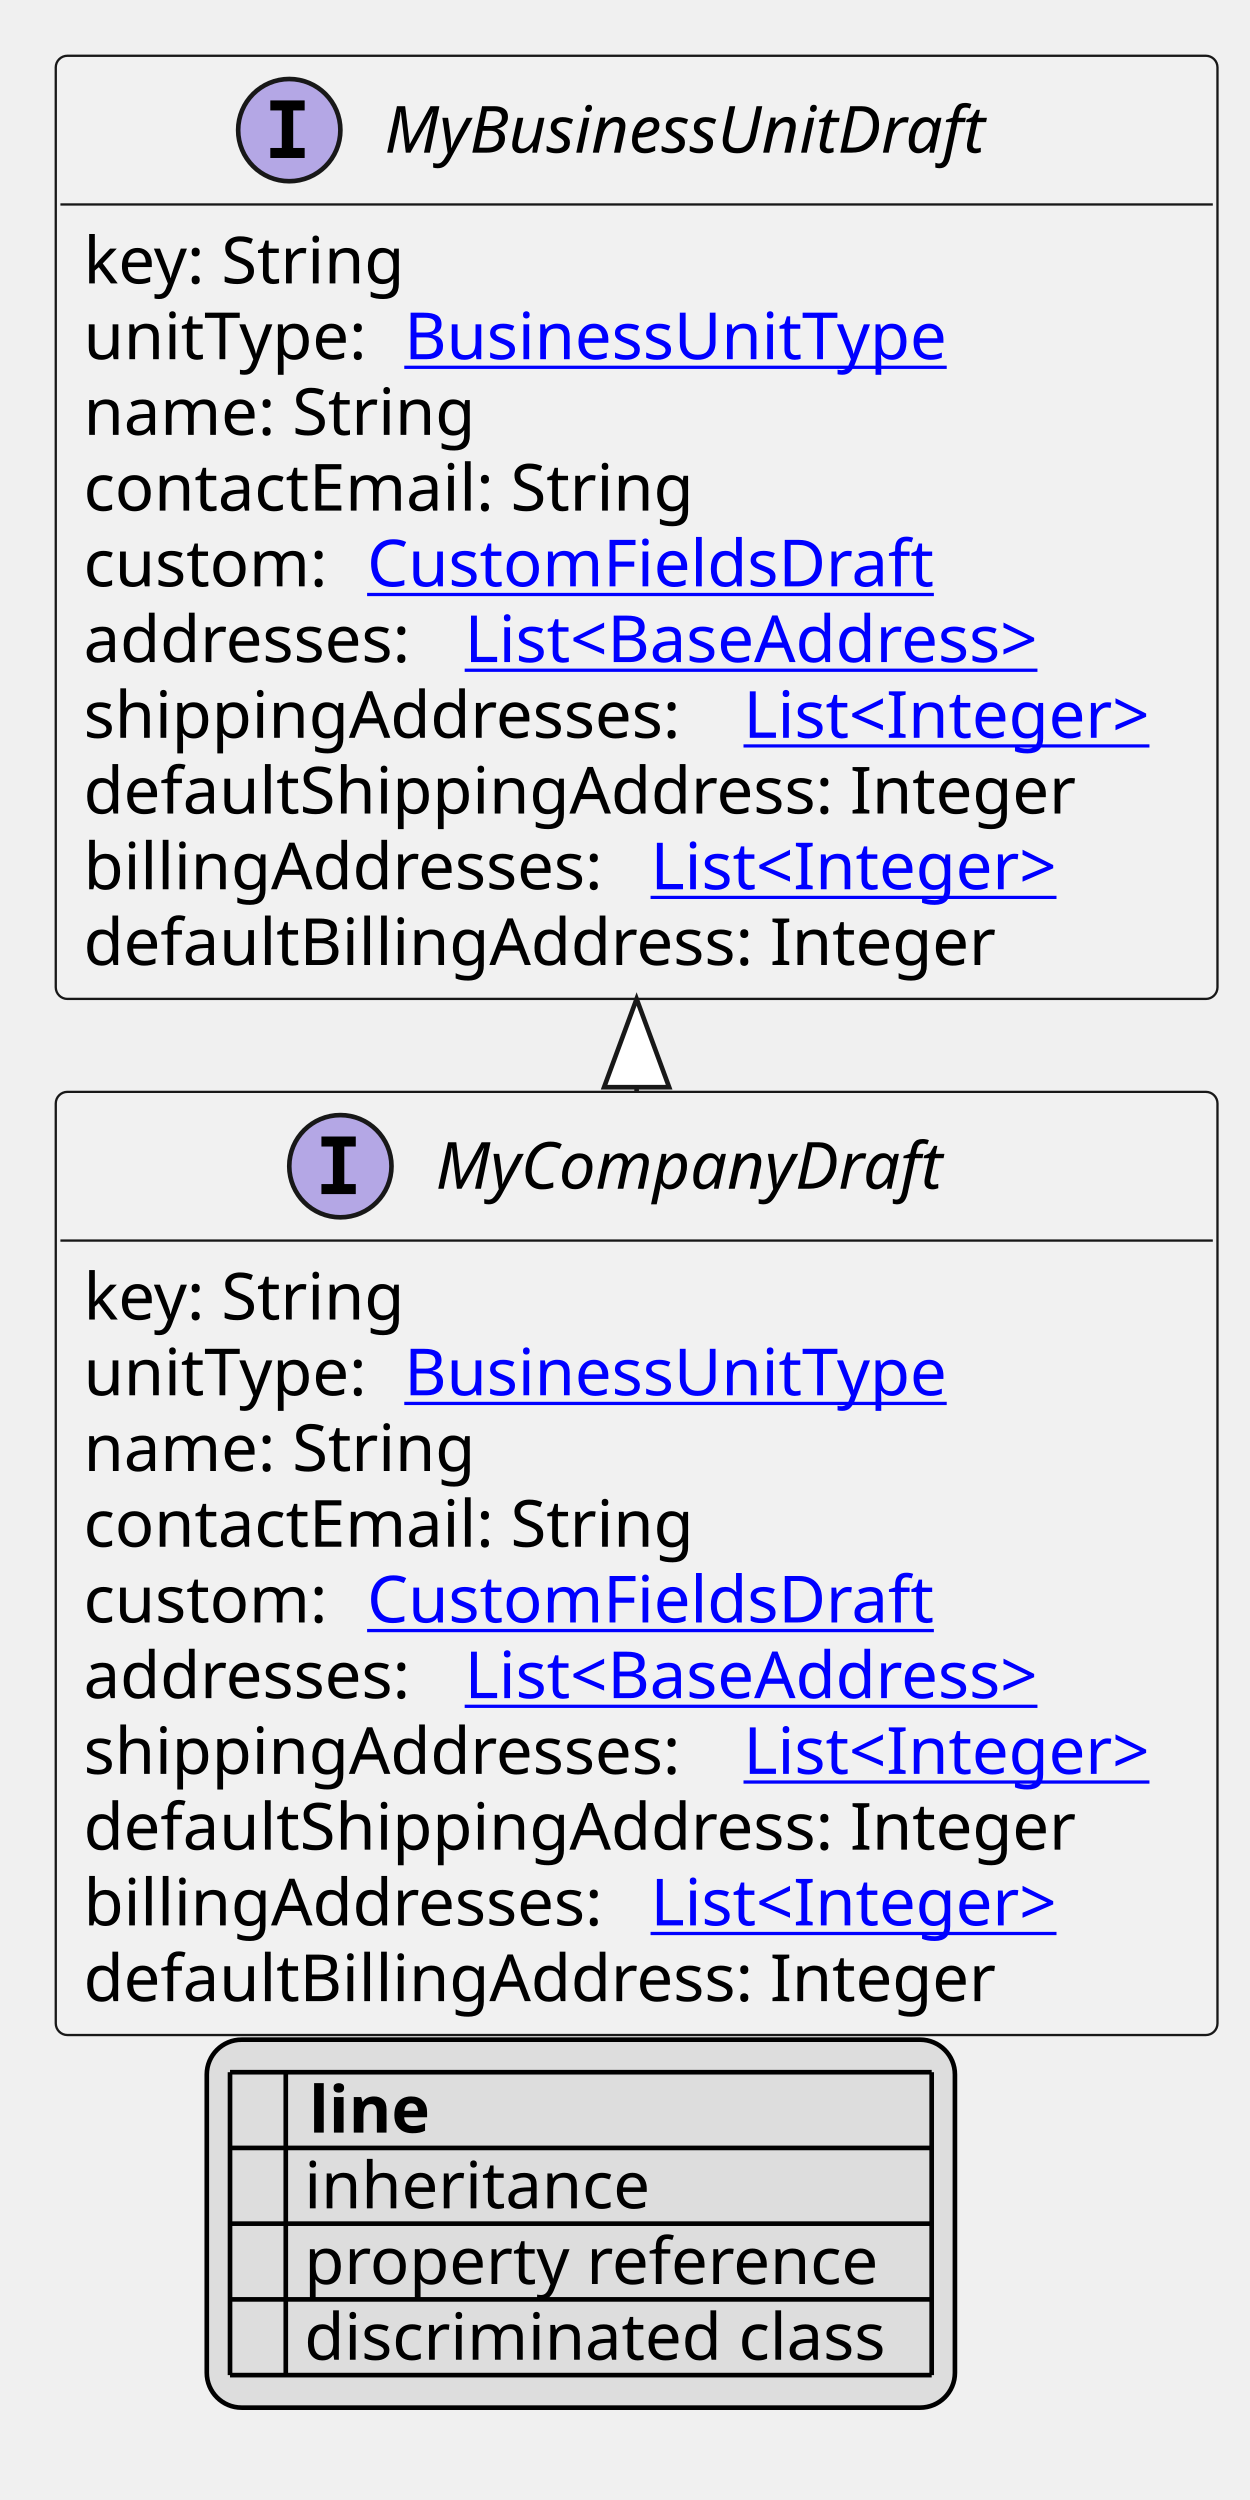
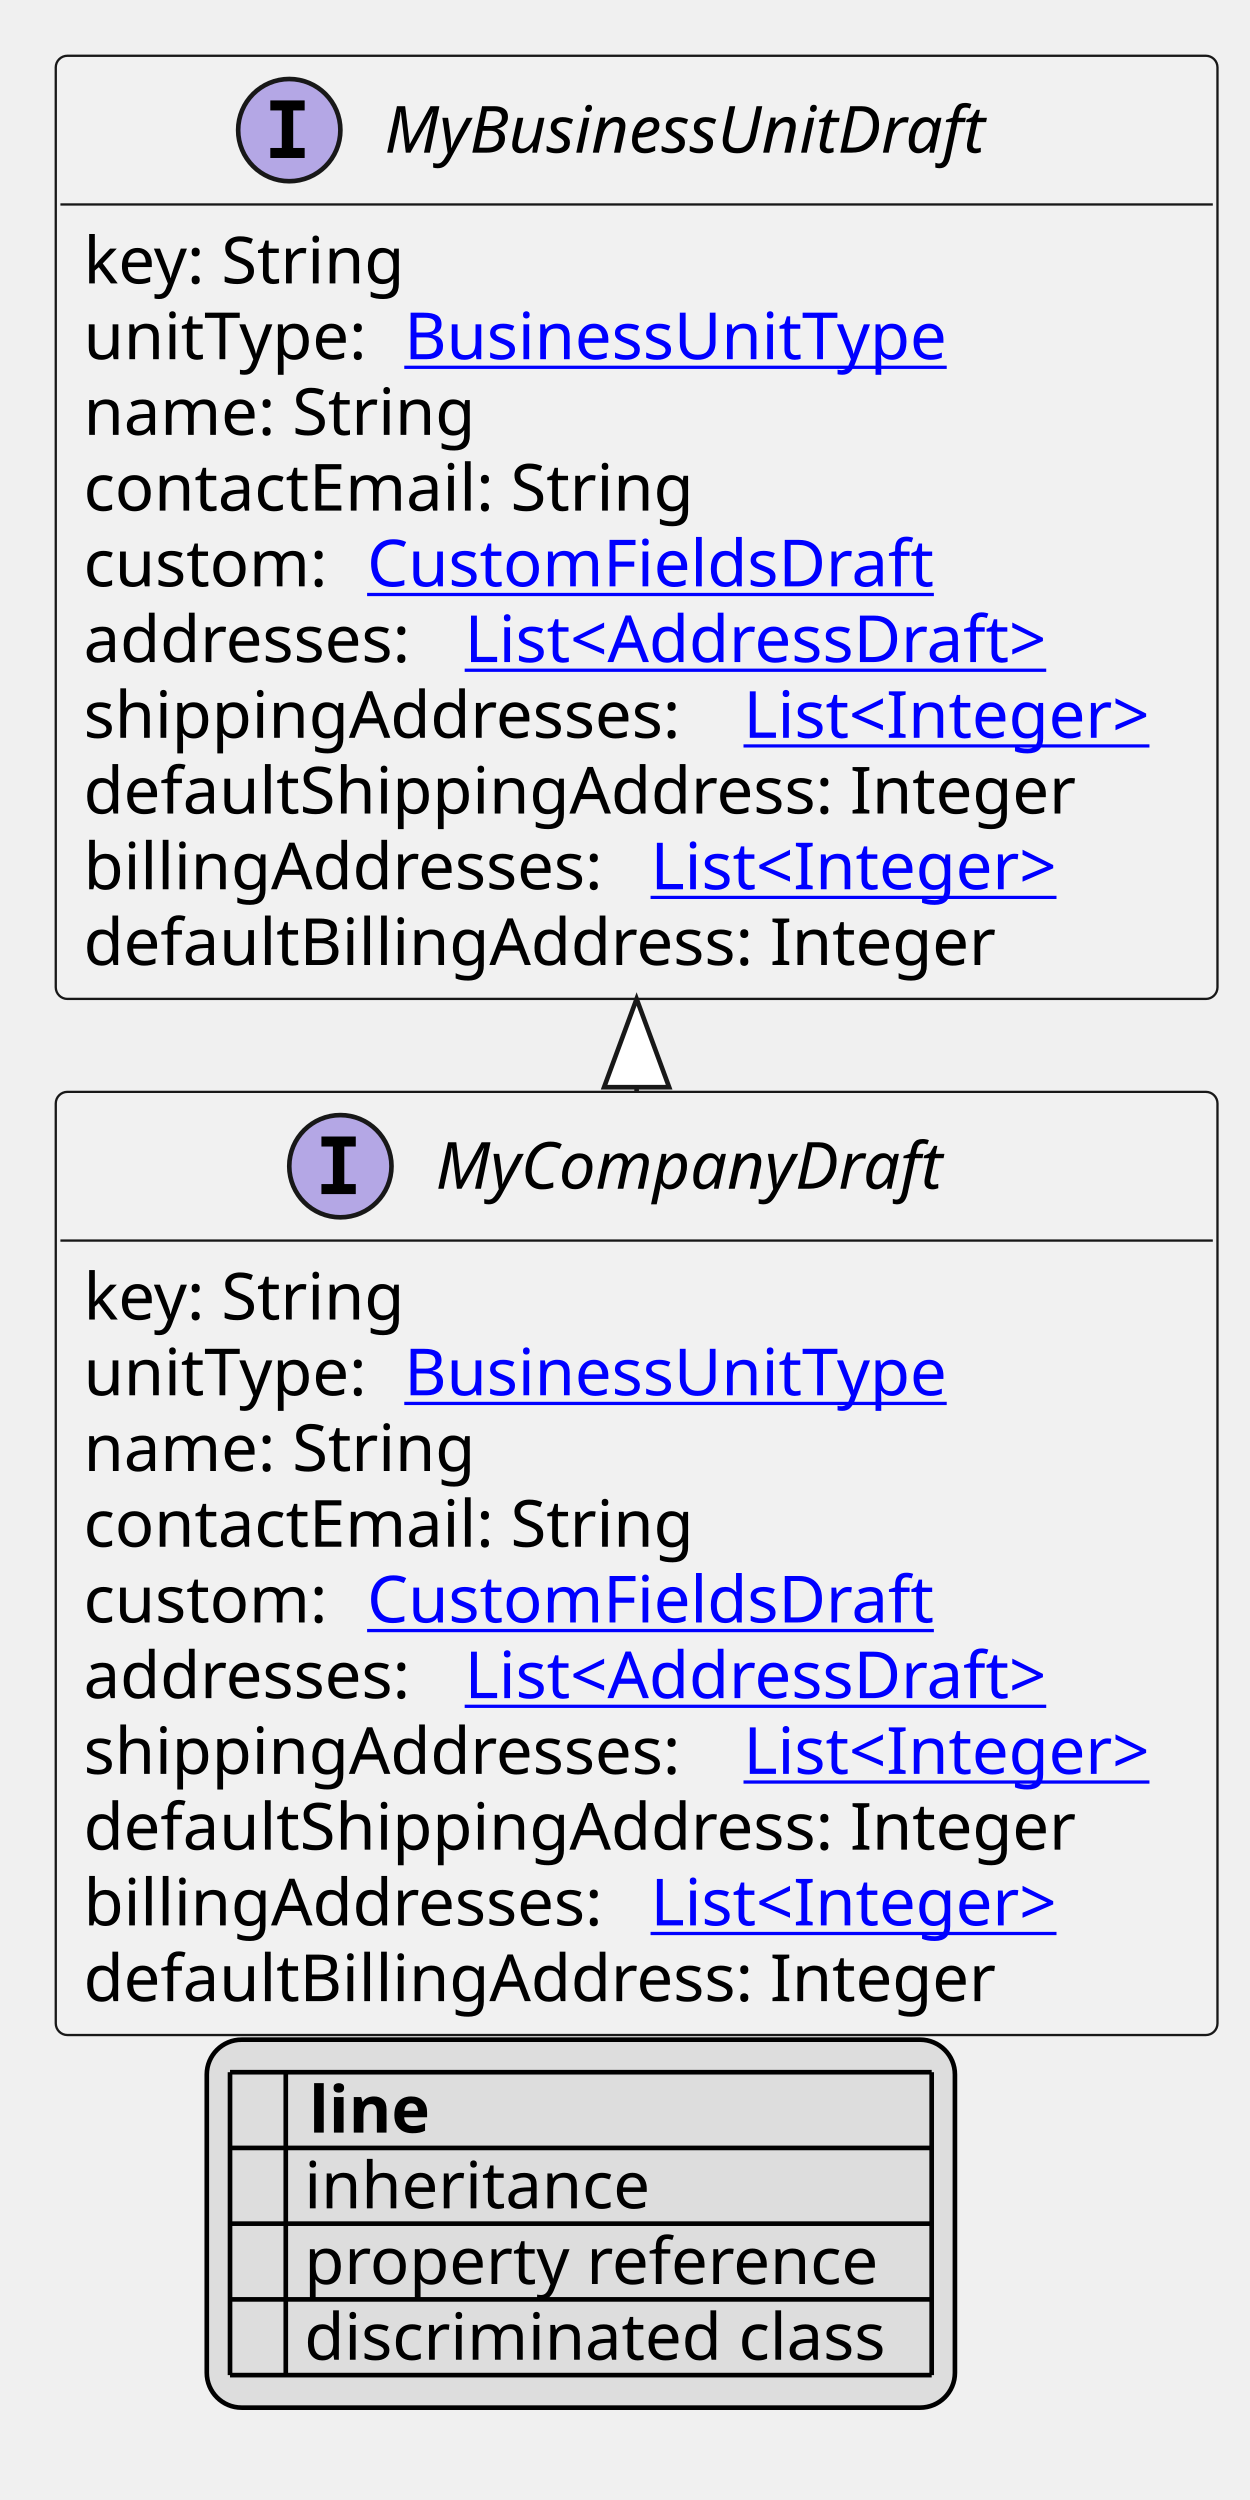
<svg xmlns="http://www.w3.org/2000/svg" xmlns:xlink="http://www.w3.org/1999/xlink" contentStyleType="text/css" height="538px" preserveAspectRatio="none" style="width:269px;height:538px;background:#FFFFFF;" version="1.1" viewBox="0 0 269 538" width="269px" zoomAndPan="magnify">
  <defs>
-     <filter height="1" id="b1vdbpc9jg9ot40" width="1" x="0" y="0">
+     <filter height="1" id="b14rx0eq988qek0" width="1" x="0" y="0">
      <feFlood flood-color="#000000" result="flood" />
      <feComposite in="SourceGraphic" in2="flood" operator="over" />
    </filter>
-     <filter height="1" id="b1vdbpc9jg9ot41" width="1" x="0" y="0">
+     <filter height="1" id="b14rx0eq988qek1" width="1" x="0" y="0">
      <feFlood flood-color="#008000" result="flood" />
      <feComposite in="SourceGraphic" in2="flood" operator="over" />
    </filter>
-     <filter height="1" id="b1vdbpc9jg9ot42" width="1" x="0" y="0">
+     <filter height="1" id="b14rx0eq988qek2" width="1" x="0" y="0">
      <feFlood flood-color="#0000FF" result="flood" />
      <feComposite in="SourceGraphic" in2="flood" operator="over" />
    </filter>
  </defs>
  <g>
    <a href="MyCompanyDraft.svg" target="_top" title="MyCompanyDraft.svg" xlink:actuate="onRequest" xlink:href="MyCompanyDraft.svg" xlink:show="new" xlink:title="MyCompanyDraft.svg" xlink:type="simple">
      <g id="elem_MyCompanyDraft">
        <rect codeLine="10" fill="#F1F1F1" height="202.969" id="MyCompanyDraft" rx="2.5" ry="2.5" style="stroke:#181818;stroke-width:0.5;" width="250" x="12" y="234.969" />
        <ellipse cx="73.25" cy="250.969" fill="#B4A7E5" rx="11" ry="11" style="stroke:#181818;stroke-width:1.0;" />
        <path d="M69.172,246.734 L69.172,244.578 L76.562,244.578 L76.562,246.734 L74.094,246.734 L74.094,254.812 L76.562,254.812 L76.562,256.969 L69.172,256.969 L69.172,254.812 L71.641,254.812 L71.641,246.734 L69.172,246.734 Z " fill="#000000" />
        <text fill="#000000" font-family="sans-serif" font-size="14" font-style="italic" lengthAdjust="spacing" textLength="119" x="93.75" y="255.815">MyCompanyDraft</text>
        <line style="stroke:#181818;stroke-width:0.5;" x1="13" x2="261" y1="266.969" y2="266.969" />
        <text fill="#000000" font-family="sans-serif" font-size="14" lengthAdjust="spacing" textLength="73" x="18" y="283.964">key: String</text>
        <text fill="#000000" font-family="sans-serif" font-size="14" lengthAdjust="spacing" textLength="65" x="18" y="300.261">unitType:</text>
        <a href="BusinessUnitType.svg" target="_top" title="BusinessUnitType.svg" xlink:actuate="onRequest" xlink:href="BusinessUnitType.svg" xlink:show="new" xlink:title="BusinessUnitType.svg" xlink:type="simple">
          <text fill="#0000FF" font-family="sans-serif" font-size="14" lengthAdjust="spacing" text-decoration="underline" textLength="125" x="87" y="300.261">BusinessUnitType</text>
        </a>
        <text fill="#000000" font-family="sans-serif" font-size="14" lengthAdjust="spacing" textLength="88" x="18" y="316.558">name: String</text>
        <text fill="#000000" font-family="sans-serif" font-size="14" lengthAdjust="spacing" textLength="137" x="18" y="332.854">contactEmail: String</text>
        <text fill="#000000" font-family="sans-serif" font-size="14" lengthAdjust="spacing" textLength="57" x="18" y="349.151">custom:</text>
        <a href="CustomFieldsDraft.svg" target="_top" title="CustomFieldsDraft.svg" xlink:actuate="onRequest" xlink:href="CustomFieldsDraft.svg" xlink:show="new" xlink:title="CustomFieldsDraft.svg" xlink:type="simple">
          <text fill="#0000FF" font-family="sans-serif" font-size="14" lengthAdjust="spacing" text-decoration="underline" textLength="127" x="79" y="349.151">CustomFieldsDraft</text>
        </a>
        <text fill="#000000" font-family="sans-serif" font-size="14" lengthAdjust="spacing" textLength="78" x="18" y="365.448">addresses:</text>
-         <a href="BaseAddress.svg" target="_top" title="BaseAddress.svg" xlink:actuate="onRequest" xlink:href="BaseAddress.svg" xlink:show="new" xlink:title="BaseAddress.svg" xlink:type="simple">
-           <text fill="#0000FF" font-family="sans-serif" font-size="14" lengthAdjust="spacing" text-decoration="underline" textLength="139" x="100" y="365.448">List&lt;BaseAddress&gt;</text>
+         <a href="AddressDraft.svg" target="_top" title="AddressDraft.svg" xlink:actuate="onRequest" xlink:href="AddressDraft.svg" xlink:show="new" xlink:title="AddressDraft.svg" xlink:type="simple">
+           <text fill="#0000FF" font-family="sans-serif" font-size="14" lengthAdjust="spacing" text-decoration="underline" textLength="137" x="100" y="365.448">List&lt;AddressDraft&gt;</text>
        </a>
        <text fill="#000000" font-family="sans-serif" font-size="14" lengthAdjust="spacing" textLength="138" x="18" y="381.745">shippingAddresses:</text>
        <a href="Integer.svg" target="_top" title="Integer.svg" xlink:actuate="onRequest" xlink:href="Integer.svg" xlink:show="new" xlink:title="Integer.svg" xlink:type="simple">
          <text fill="#0000FF" font-family="sans-serif" font-size="14" lengthAdjust="spacing" text-decoration="underline" textLength="96" x="160" y="381.745">List&lt;Integer&gt;</text>
        </a>
        <text fill="#000000" font-family="sans-serif" font-size="14" lengthAdjust="spacing" textLength="222" x="18" y="398.042">defaultShippingAddress: Integer</text>
        <text fill="#000000" font-family="sans-serif" font-size="14" lengthAdjust="spacing" textLength="118" x="18" y="414.339">billingAddresses:</text>
        <a href="Integer.svg" target="_top" title="Integer.svg" xlink:actuate="onRequest" xlink:href="Integer.svg" xlink:show="new" xlink:title="Integer.svg" xlink:type="simple">
          <text fill="#0000FF" font-family="sans-serif" font-size="14" lengthAdjust="spacing" text-decoration="underline" textLength="96" x="140" y="414.339">List&lt;Integer&gt;</text>
        </a>
        <text fill="#000000" font-family="sans-serif" font-size="14" lengthAdjust="spacing" textLength="202" x="18" y="430.636">defaultBillingAddress: Integer</text>
      </g>
    </a>
    <a href="MyBusinessUnitDraft.svg" target="_top" title="MyBusinessUnitDraft.svg" xlink:actuate="onRequest" xlink:href="MyBusinessUnitDraft.svg" xlink:show="new" xlink:title="MyBusinessUnitDraft.svg" xlink:type="simple">
      <g id="elem_MyBusinessUnitDraft">
        <rect codeLine="22" fill="#F1F1F1" height="202.969" id="MyBusinessUnitDraft" rx="2.5" ry="2.5" style="stroke:#181818;stroke-width:0.5;" width="250" x="12" y="12" />
        <ellipse cx="62.25" cy="28" fill="#B4A7E5" rx="11" ry="11" style="stroke:#181818;stroke-width:1.0;" />
        <path d="M58.172,23.766 L58.172,21.609 L65.562,21.609 L65.562,23.766 L63.094,23.766 L63.094,31.844 L65.562,31.844 L65.562,34 L58.172,34 L58.172,31.844 L60.641,31.844 L60.641,23.766 L58.172,23.766 Z " fill="#000000" />
        <text fill="#000000" font-family="sans-serif" font-size="14" font-style="italic" lengthAdjust="spacing" textLength="141" x="82.75" y="32.847">MyBusinessUnitDraft</text>
        <line style="stroke:#181818;stroke-width:0.5;" x1="13" x2="261" y1="44" y2="44" />
        <text fill="#000000" font-family="sans-serif" font-size="14" lengthAdjust="spacing" textLength="73" x="18" y="60.995">key: String</text>
        <text fill="#000000" font-family="sans-serif" font-size="14" lengthAdjust="spacing" textLength="65" x="18" y="77.292">unitType:</text>
        <a href="BusinessUnitType.svg" target="_top" title="BusinessUnitType.svg" xlink:actuate="onRequest" xlink:href="BusinessUnitType.svg" xlink:show="new" xlink:title="BusinessUnitType.svg" xlink:type="simple">
          <text fill="#0000FF" font-family="sans-serif" font-size="14" lengthAdjust="spacing" text-decoration="underline" textLength="125" x="87" y="77.292">BusinessUnitType</text>
        </a>
        <text fill="#000000" font-family="sans-serif" font-size="14" lengthAdjust="spacing" textLength="88" x="18" y="93.589">name: String</text>
        <text fill="#000000" font-family="sans-serif" font-size="14" lengthAdjust="spacing" textLength="137" x="18" y="109.886">contactEmail: String</text>
        <text fill="#000000" font-family="sans-serif" font-size="14" lengthAdjust="spacing" textLength="57" x="18" y="126.183">custom:</text>
        <a href="CustomFieldsDraft.svg" target="_top" title="CustomFieldsDraft.svg" xlink:actuate="onRequest" xlink:href="CustomFieldsDraft.svg" xlink:show="new" xlink:title="CustomFieldsDraft.svg" xlink:type="simple">
          <text fill="#0000FF" font-family="sans-serif" font-size="14" lengthAdjust="spacing" text-decoration="underline" textLength="127" x="79" y="126.183">CustomFieldsDraft</text>
        </a>
        <text fill="#000000" font-family="sans-serif" font-size="14" lengthAdjust="spacing" textLength="78" x="18" y="142.48">addresses:</text>
-         <a href="BaseAddress.svg" target="_top" title="BaseAddress.svg" xlink:actuate="onRequest" xlink:href="BaseAddress.svg" xlink:show="new" xlink:title="BaseAddress.svg" xlink:type="simple">
-           <text fill="#0000FF" font-family="sans-serif" font-size="14" lengthAdjust="spacing" text-decoration="underline" textLength="139" x="100" y="142.48">List&lt;BaseAddress&gt;</text>
+         <a href="AddressDraft.svg" target="_top" title="AddressDraft.svg" xlink:actuate="onRequest" xlink:href="AddressDraft.svg" xlink:show="new" xlink:title="AddressDraft.svg" xlink:type="simple">
+           <text fill="#0000FF" font-family="sans-serif" font-size="14" lengthAdjust="spacing" text-decoration="underline" textLength="137" x="100" y="142.48">List&lt;AddressDraft&gt;</text>
        </a>
        <text fill="#000000" font-family="sans-serif" font-size="14" lengthAdjust="spacing" textLength="138" x="18" y="158.776">shippingAddresses:</text>
        <a href="Integer.svg" target="_top" title="Integer.svg" xlink:actuate="onRequest" xlink:href="Integer.svg" xlink:show="new" xlink:title="Integer.svg" xlink:type="simple">
          <text fill="#0000FF" font-family="sans-serif" font-size="14" lengthAdjust="spacing" text-decoration="underline" textLength="96" x="160" y="158.776">List&lt;Integer&gt;</text>
        </a>
        <text fill="#000000" font-family="sans-serif" font-size="14" lengthAdjust="spacing" textLength="222" x="18" y="175.073">defaultShippingAddress: Integer</text>
        <text fill="#000000" font-family="sans-serif" font-size="14" lengthAdjust="spacing" textLength="118" x="18" y="191.37">billingAddresses:</text>
        <a href="Integer.svg" target="_top" title="Integer.svg" xlink:actuate="onRequest" xlink:href="Integer.svg" xlink:show="new" xlink:title="Integer.svg" xlink:type="simple">
          <text fill="#0000FF" font-family="sans-serif" font-size="14" lengthAdjust="spacing" text-decoration="underline" textLength="96" x="140" y="191.37">List&lt;Integer&gt;</text>
        </a>
        <text fill="#000000" font-family="sans-serif" font-size="14" lengthAdjust="spacing" textLength="202" x="18" y="207.667">defaultBillingAddress: Integer</text>
      </g>
    </a>
    <line style="stroke:#181818;stroke-width:1.0;" x1="137" x2="137" y1="214.969" y2="234.969" />
    <polygon fill="#FFFFFF" points="137,214.969,130,233.969,144,233.969,137,214.969" style="stroke:#181818;stroke-width:1.0;" />
    <rect fill="#DDDDDD" height="79.188" id="_legend" rx="7.5" ry="7.5" style="stroke:#000000;stroke-width:1.0;" width="161" x="44.5" y="438.938" />
    <text fill="#000000" font-family="sans-serif" font-size="14" font-weight="bold" lengthAdjust="spacing" textLength="5" x="49.5" y="458.933"> </text>
    <text fill="#000000" font-family="sans-serif" font-size="14" font-weight="bold" lengthAdjust="spacing" textLength="28" x="66.5" y="458.933">line</text>
-     <text fill="#000000" filter="url(#b1vdbpc9jg9ot40)" font-family="sans-serif" font-size="14" lengthAdjust="spacing" textLength="12" x="49.5" y="475.229">   </text>
+     <text fill="#000000" filter="url(#b14rx0eq988qek0)" font-family="sans-serif" font-size="14" lengthAdjust="spacing" textLength="12" x="49.5" y="475.229">   </text>
    <text fill="#000000" font-family="sans-serif" font-size="14" lengthAdjust="spacing" textLength="77" x="65.5" y="475.229">inheritance</text>
-     <text fill="#000000" filter="url(#b1vdbpc9jg9ot41)" font-family="sans-serif" font-size="14" lengthAdjust="spacing" textLength="12" x="49.5" y="491.526">   </text>
+     <text fill="#000000" filter="url(#b14rx0eq988qek1)" font-family="sans-serif" font-size="14" lengthAdjust="spacing" textLength="12" x="49.5" y="491.526">   </text>
    <text fill="#000000" font-family="sans-serif" font-size="14" lengthAdjust="spacing" textLength="129" x="65.5" y="491.526">property reference</text>
-     <text fill="#000000" filter="url(#b1vdbpc9jg9ot42)" font-family="sans-serif" font-size="14" lengthAdjust="spacing" textLength="12" x="49.5" y="507.823">   </text>
+     <text fill="#000000" filter="url(#b14rx0eq988qek2)" font-family="sans-serif" font-size="14" lengthAdjust="spacing" textLength="12" x="49.5" y="507.823">   </text>
    <text fill="#000000" font-family="sans-serif" font-size="14" lengthAdjust="spacing" textLength="131" x="65.5" y="507.823">discriminated class</text>
    <line style="stroke:#000000;stroke-width:1.0;" x1="49.5" x2="200.5" y1="445.938" y2="445.938" />
    <line style="stroke:#000000;stroke-width:1.0;" x1="49.5" x2="200.5" y1="462.234" y2="462.234" />
    <line style="stroke:#000000;stroke-width:1.0;" x1="49.5" x2="200.5" y1="478.531" y2="478.531" />
    <line style="stroke:#000000;stroke-width:1.0;" x1="49.5" x2="200.5" y1="494.828" y2="494.828" />
    <line style="stroke:#000000;stroke-width:1.0;" x1="49.5" x2="200.5" y1="511.125" y2="511.125" />
    <line style="stroke:#000000;stroke-width:1.0;" x1="49.5" x2="49.5" y1="445.938" y2="511.125" />
    <line style="stroke:#000000;stroke-width:1.0;" x1="61.5" x2="61.5" y1="445.938" y2="511.125" />
    <line style="stroke:#000000;stroke-width:1.0;" x1="200.5" x2="200.5" y1="445.938" y2="511.125" />
  </g>
</svg>
